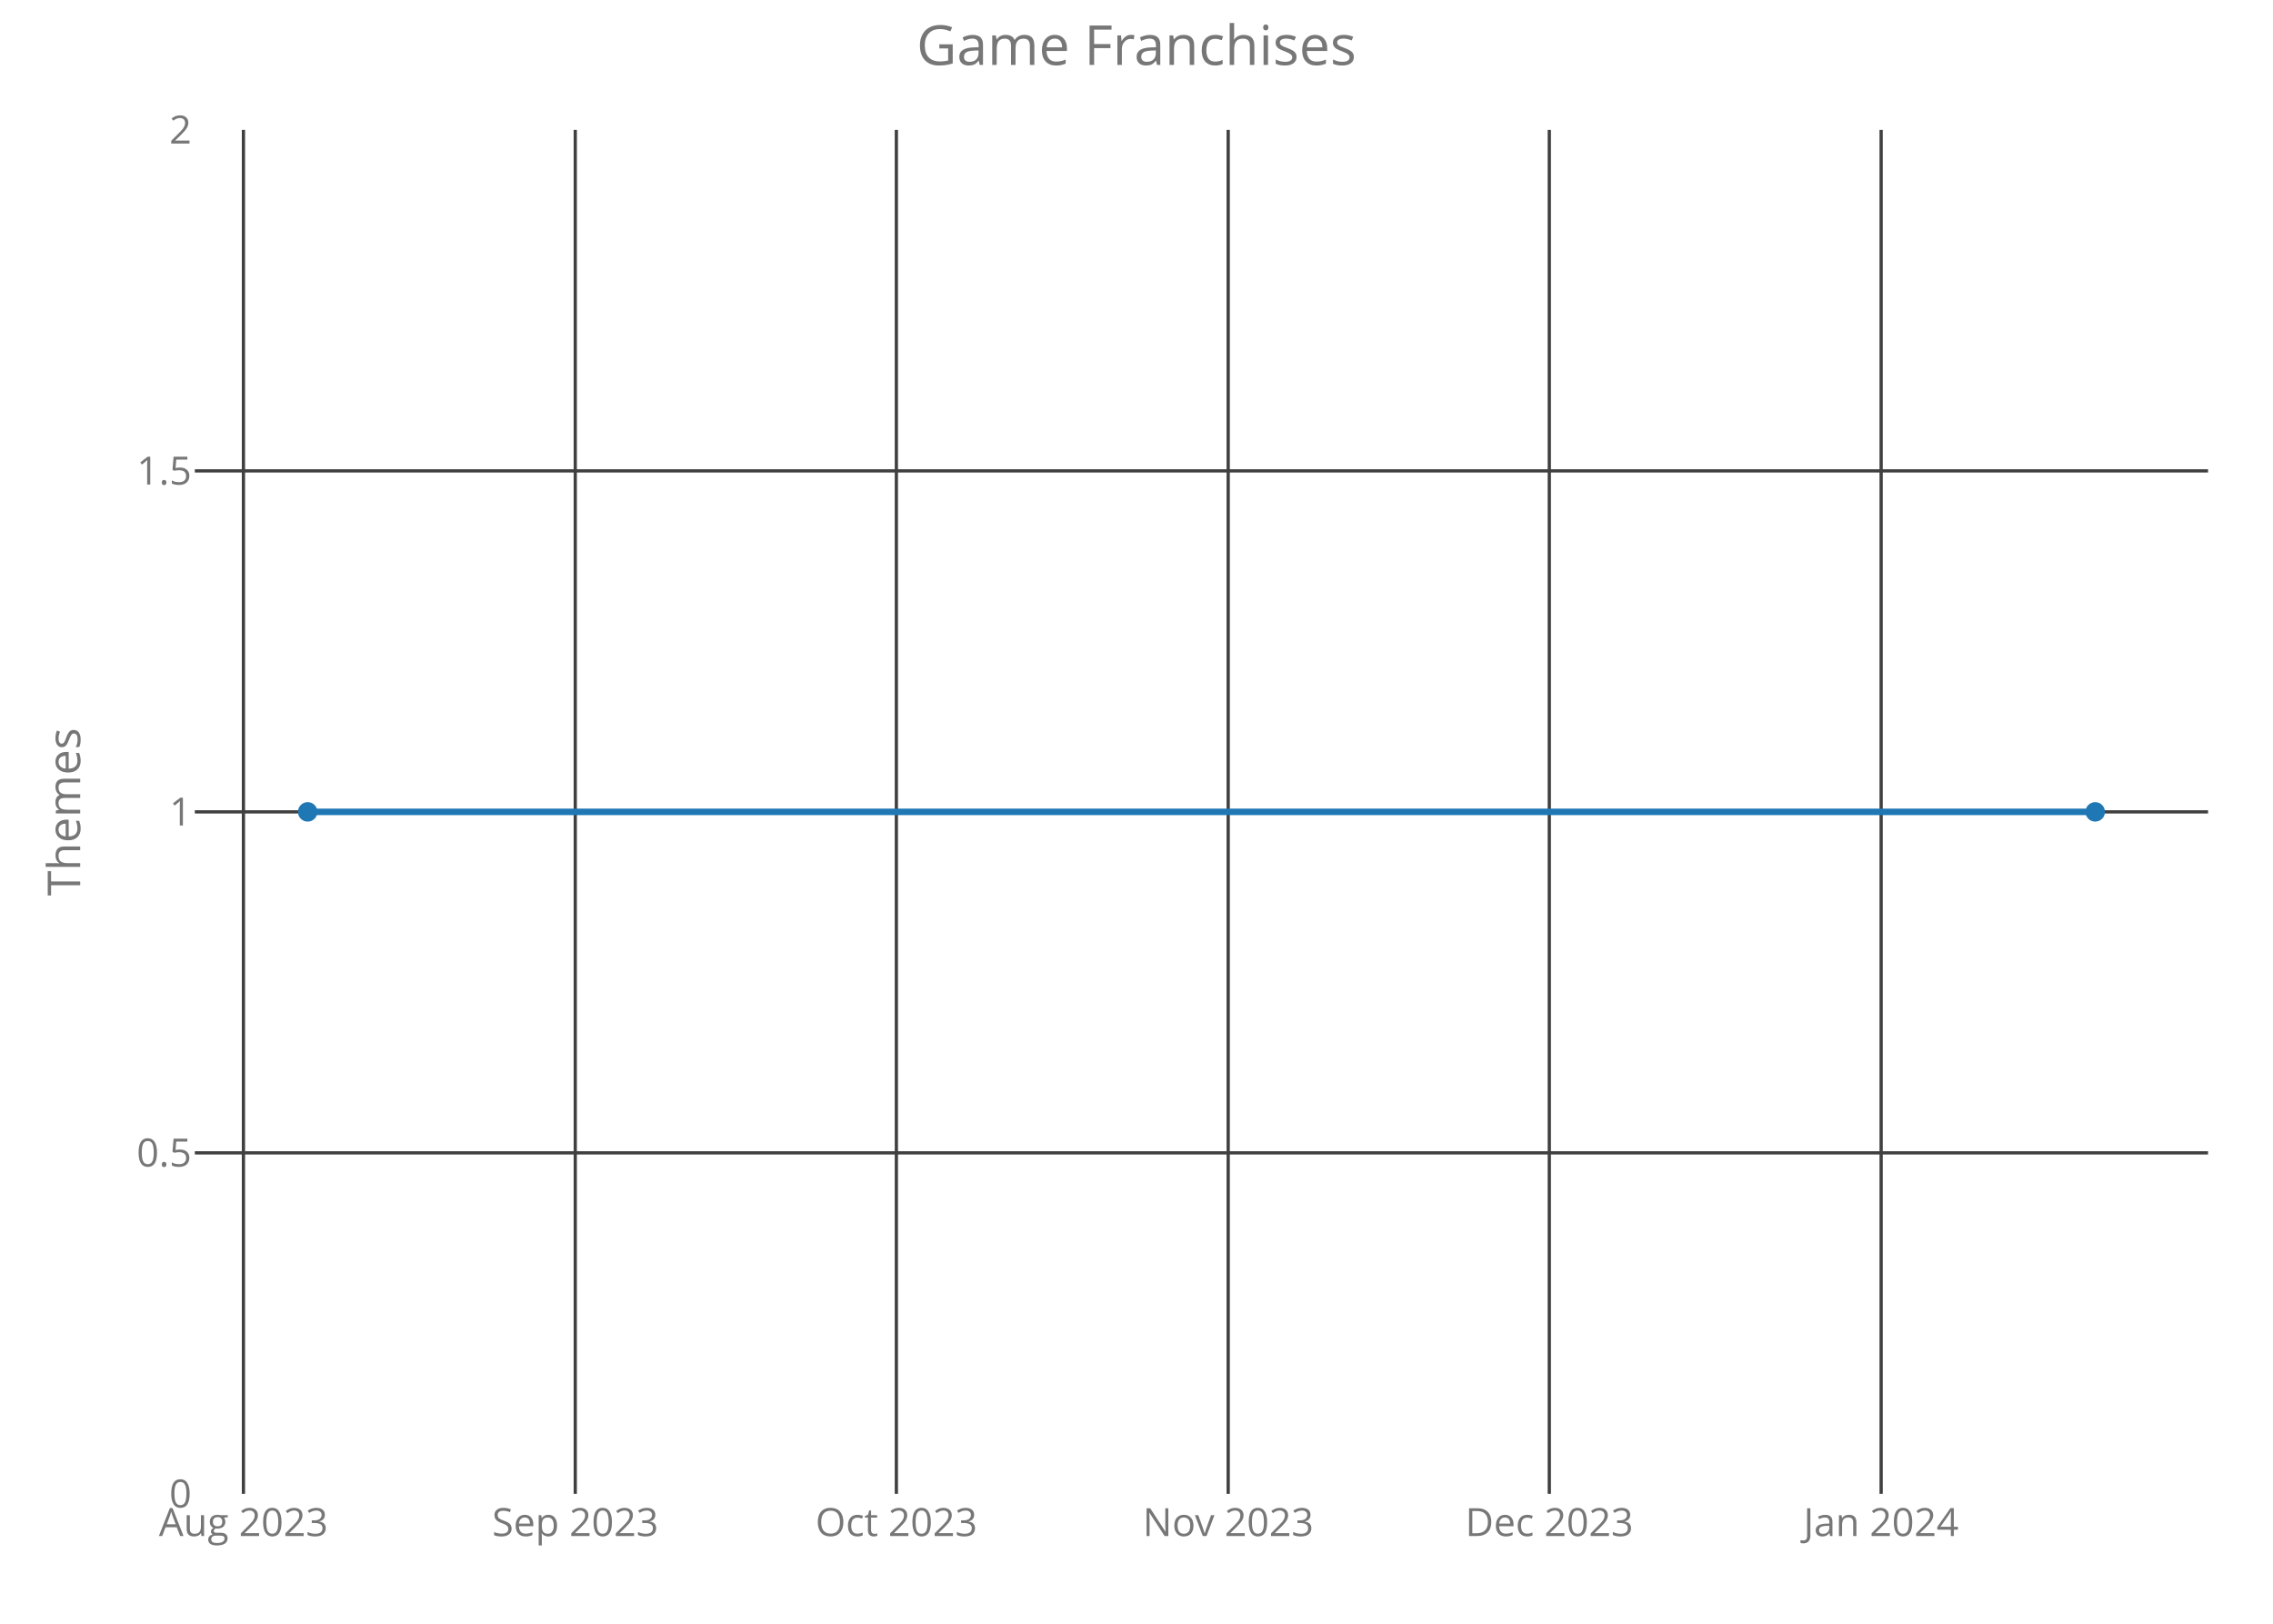
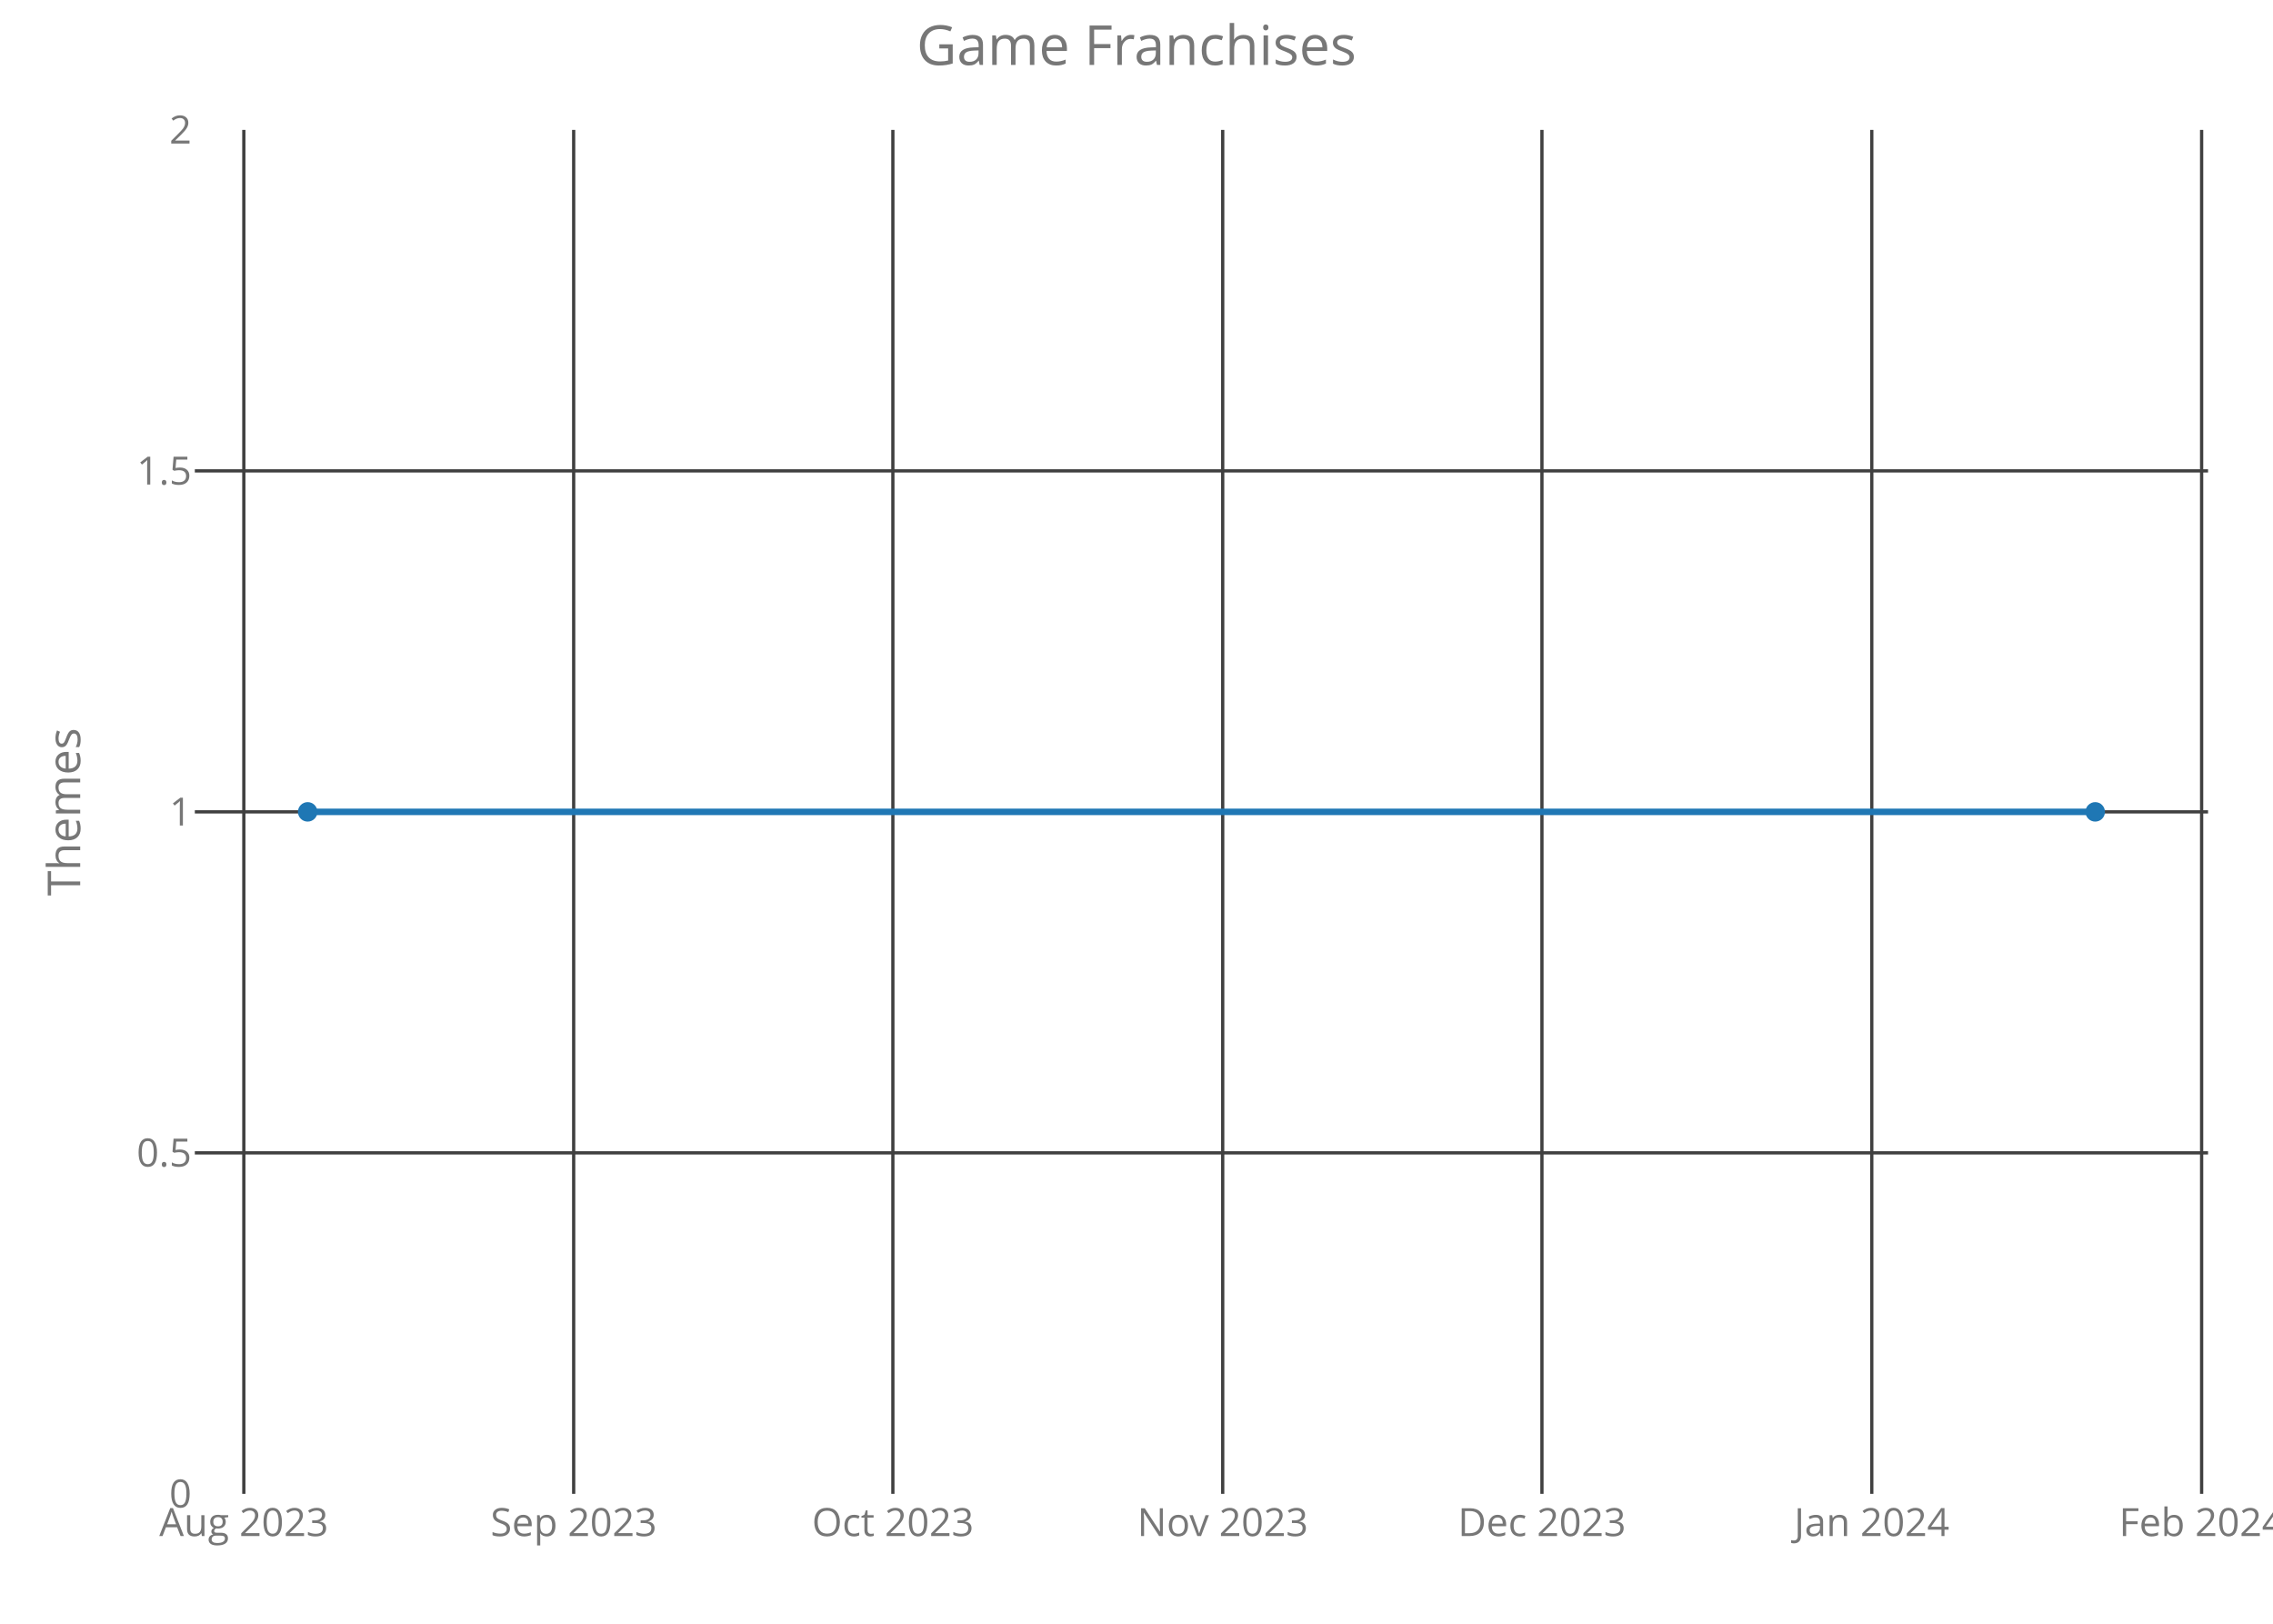
<svg xmlns="http://www.w3.org/2000/svg" class="main-svg" width="700" height="500" style="" viewBox="0 0 700 500">
  <rect x="0" y="0" width="700" height="500" style="fill: rgb(0, 0, 0); fill-opacity: 0;" />
-   <defs id="defs-162b81">
+   <defs id="defs-17691a">
    <g class="clips">
-       <clipPath id="clip162b81xyplot" class="plotclip">
+       <clipPath id="clip17691axyplot" class="plotclip">
        <rect width="620" height="420" />
      </clipPath>
-       <clipPath class="axesclip" id="clip162b81x">
+       <clipPath class="axesclip" id="clip17691ax">
        <rect x="60" y="0" width="620" height="500" />
      </clipPath>
-       <clipPath class="axesclip" id="clip162b81y">
+       <clipPath class="axesclip" id="clip17691ay">
        <rect x="0" y="40" width="700" height="420" />
      </clipPath>
-       <clipPath class="axesclip" id="clip162b81xy">
+       <clipPath class="axesclip" id="clip17691axy">
        <rect x="60" y="40" width="620" height="420" />
      </clipPath>
    </g>
    <g class="gradients" />
  </defs>
  <g class="bglayer">
    <rect class="bg" x="60" y="40" width="620" height="420" style="fill: rgb(0, 0, 0); fill-opacity: 0; stroke-width: 0;" />
  </g>
  <g class="layer-below">
    <g class="imagelayer" />
    <g class="shapelayer" />
  </g>
  <g class="cartesianlayer">
    <g class="subplot xy">
      <g class="layer-subplot">
        <g class="shapelayer" />
        <g class="imagelayer" />
      </g>
      <g class="gridlayer">
        <g class="x">
-           <path class="xgrid crisp" transform="translate(74.97,0)" d="M0,40v420" style="stroke: rgb(64, 64, 64); stroke-opacity: 1; stroke-width: 1px;" />
-           <path class="xgrid crisp" transform="translate(177.16,0)" d="M0,40v420" style="stroke: rgb(64, 64, 64); stroke-opacity: 1; stroke-width: 1px;" />
-           <path class="xgrid crisp" transform="translate(276.05,0)" d="M0,40v420" style="stroke: rgb(64, 64, 64); stroke-opacity: 1; stroke-width: 1px;" />
-           <path class="xgrid crisp" transform="translate(378.24,0)" d="M0,40v420" style="stroke: rgb(64, 64, 64); stroke-opacity: 1; stroke-width: 1px;" />
-           <path class="xgrid crisp" transform="translate(477.13,0)" d="M0,40v420" style="stroke: rgb(64, 64, 64); stroke-opacity: 1; stroke-width: 1px;" />
-           <path class="xgrid crisp" transform="translate(579.32,0)" d="M0,40v420" style="stroke: rgb(64, 64, 64); stroke-opacity: 1; stroke-width: 1px;" />
+           <path class="xgrid crisp" transform="translate(75.09,0)" d="M0,40v420" style="stroke: rgb(64, 64, 64); stroke-opacity: 1; stroke-width: 1px;" />
+           <path class="xgrid crisp" transform="translate(176.67,0)" d="M0,40v420" style="stroke: rgb(64, 64, 64); stroke-opacity: 1; stroke-width: 1px;" />
+           <path class="xgrid crisp" transform="translate(274.97,0)" d="M0,40v420" style="stroke: rgb(64, 64, 64); stroke-opacity: 1; stroke-width: 1px;" />
+           <path class="xgrid crisp" transform="translate(376.55,0)" d="M0,40v420" style="stroke: rgb(64, 64, 64); stroke-opacity: 1; stroke-width: 1px;" />
+           <path class="xgrid crisp" transform="translate(474.86,0)" d="M0,40v420" style="stroke: rgb(64, 64, 64); stroke-opacity: 1; stroke-width: 1px;" />
+           <path class="xgrid crisp" transform="translate(576.44,0)" d="M0,40v420" style="stroke: rgb(64, 64, 64); stroke-opacity: 1; stroke-width: 1px;" />
+           <path class="xgrid crisp" transform="translate(678.02,0)" d="M0,40v420" style="stroke: rgb(64, 64, 64); stroke-opacity: 1; stroke-width: 1px;" />
        </g>
        <g class="y">
          <path class="ygrid crisp" transform="translate(0,355)" d="M60,0h620" style="stroke: rgb(64, 64, 64); stroke-opacity: 1; stroke-width: 1px;" />
          <path class="ygrid crisp" transform="translate(0,250)" d="M60,0h620" style="stroke: rgb(64, 64, 64); stroke-opacity: 1; stroke-width: 1px;" />
          <path class="ygrid crisp" transform="translate(0,145)" d="M60,0h620" style="stroke: rgb(64, 64, 64); stroke-opacity: 1; stroke-width: 1px;" />
        </g>
      </g>
      <g class="zerolinelayer" />
      <path class="xlines-below crisp" d="M0,0" style="fill: none;" />
      <path class="ylines-below crisp" d="M0,0" style="fill: none;" />
      <g class="overlines-below" />
      <g class="xaxislayer-below">
        <g class="xtick">
-           <text text-anchor="middle" x="0" y="473" transform="translate(74.97,0)" style="font-family: 'Open Sans'; font-size: 12px; fill: rgb(119, 119, 119); fill-opacity: 1; white-space: pre;">Aug 2023</text>
+           <text text-anchor="middle" x="0" y="473" transform="translate(75.09,0)" style="font-family: 'Open Sans'; font-size: 12px; fill: rgb(119, 119, 119); fill-opacity: 1; white-space: pre;">Aug 2023</text>
        </g>
        <g class="xtick">
-           <text text-anchor="middle" x="0" y="473" transform="translate(177.16,0)" style="font-family: 'Open Sans'; font-size: 12px; fill: rgb(119, 119, 119); fill-opacity: 1; white-space: pre;">Sep 2023</text>
+           <text text-anchor="middle" x="0" y="473" transform="translate(176.67,0)" style="font-family: 'Open Sans'; font-size: 12px; fill: rgb(119, 119, 119); fill-opacity: 1; white-space: pre;">Sep 2023</text>
        </g>
        <g class="xtick">
-           <text text-anchor="middle" x="0" y="473" transform="translate(276.05,0)" style="font-family: 'Open Sans'; font-size: 12px; fill: rgb(119, 119, 119); fill-opacity: 1; white-space: pre;">Oct 2023</text>
+           <text text-anchor="middle" x="0" y="473" transform="translate(274.97,0)" style="font-family: 'Open Sans'; font-size: 12px; fill: rgb(119, 119, 119); fill-opacity: 1; white-space: pre;">Oct 2023</text>
        </g>
        <g class="xtick">
-           <text text-anchor="middle" x="0" y="473" transform="translate(378.24,0)" style="font-family: 'Open Sans'; font-size: 12px; fill: rgb(119, 119, 119); fill-opacity: 1; white-space: pre;">Nov 2023</text>
+           <text text-anchor="middle" x="0" y="473" transform="translate(376.55,0)" style="font-family: 'Open Sans'; font-size: 12px; fill: rgb(119, 119, 119); fill-opacity: 1; white-space: pre;">Nov 2023</text>
        </g>
        <g class="xtick">
-           <text text-anchor="middle" x="0" y="473" transform="translate(477.13,0)" style="font-family: 'Open Sans'; font-size: 12px; fill: rgb(119, 119, 119); fill-opacity: 1; white-space: pre;">Dec 2023</text>
+           <text text-anchor="middle" x="0" y="473" transform="translate(474.86,0)" style="font-family: 'Open Sans'; font-size: 12px; fill: rgb(119, 119, 119); fill-opacity: 1; white-space: pre;">Dec 2023</text>
        </g>
        <g class="xtick">
-           <text text-anchor="middle" x="0" y="473" transform="translate(579.32,0)" style="font-family: 'Open Sans'; font-size: 12px; fill: rgb(119, 119, 119); fill-opacity: 1; white-space: pre;">Jan 2024</text>
+           <text text-anchor="middle" x="0" y="473" transform="translate(576.44,0)" style="font-family: 'Open Sans'; font-size: 12px; fill: rgb(119, 119, 119); fill-opacity: 1; white-space: pre;">Jan 2024</text>
+         </g>
+         <g class="xtick">
+           <text text-anchor="middle" x="0" y="473" transform="translate(678.02,0)" style="font-family: 'Open Sans'; font-size: 12px; fill: rgb(119, 119, 119); fill-opacity: 1; white-space: pre;">Feb 2024</text>
        </g>
      </g>
      <g class="yaxislayer-below">
        <g class="ytick">
          <text text-anchor="end" x="59" y="4.2" transform="translate(0,460)" style="font-family: 'Open Sans'; font-size: 12px; fill: rgb(119, 119, 119); fill-opacity: 1; white-space: pre;">0</text>
        </g>
        <g class="ytick">
          <text text-anchor="end" x="59" y="4.2" transform="translate(0,355)" style="font-family: 'Open Sans'; font-size: 12px; fill: rgb(119, 119, 119); fill-opacity: 1; white-space: pre;">0.5</text>
        </g>
        <g class="ytick">
          <text text-anchor="end" x="59" y="4.2" transform="translate(0,250)" style="font-family: 'Open Sans'; font-size: 12px; fill: rgb(119, 119, 119); fill-opacity: 1; white-space: pre;">1</text>
        </g>
        <g class="ytick">
          <text text-anchor="end" x="59" y="4.2" transform="translate(0,145)" style="font-family: 'Open Sans'; font-size: 12px; fill: rgb(119, 119, 119); fill-opacity: 1; white-space: pre;">1.5</text>
        </g>
        <g class="ytick">
          <text text-anchor="end" x="59" y="4.2" transform="translate(0,40)" style="font-family: 'Open Sans'; font-size: 12px; fill: rgb(119, 119, 119); fill-opacity: 1; white-space: pre;">2</text>
        </g>
      </g>
      <g class="overaxes-below" />
-       <g class="plot" transform="translate(60,40)" clip-path="url('#clip162b81xyplot')">
+       <g class="plot" transform="translate(60,40)" clip-path="url('#clip17691axyplot')">
        <g class="scatterlayer mlayer">
-           <g class="trace scatter trace1cea02" style="stroke-miterlimit: 2; opacity: 1;">
+           <g class="trace scatter trace8764f0" style="stroke-miterlimit: 2; opacity: 1;">
            <g class="fills" />
            <g class="errorbars" />
            <g class="lines">
              <path class="js-line" d="M34.75,210L585.25,210" style="vector-effect: non-scaling-stroke; fill: none; stroke: rgb(31, 119, 180); stroke-opacity: 1; stroke-width: 2px; opacity: 1;" />
            </g>
            <g class="points">
              <path class="point" transform="translate(34.75,210)" d="M3,0A3,3 0 1,1 0,-3A3,3 0 0,1 3,0Z" style="opacity: 1; stroke-width: 0px; fill: rgb(31, 119, 180); fill-opacity: 1;" />
              <path class="point" transform="translate(585.25,210)" d="M3,0A3,3 0 1,1 0,-3A3,3 0 0,1 3,0Z" style="opacity: 1; stroke-width: 0px; fill: rgb(31, 119, 180); fill-opacity: 1;" />
            </g>
            <g class="text" />
          </g>
        </g>
      </g>
      <g class="overplot" />
      <path class="xlines-above" />
      <path class="ylines-above" />
      <g class="overlines-above" />
      <g class="xaxislayer-above" />
      <g class="yaxislayer-above" />
      <g class="overaxes-above" />
    </g>
  </g>
  <g class="polarlayer" />
  <g class="ternarylayer" />
  <g class="geolayer" />
  <g class="funnelarealayer" />
  <g class="pielayer" />
  <g class="treemaplayer" />
  <g class="sunburstlayer" />
  <g class="glimages" />
-   <defs id="topdefs-162b81">
+   <defs id="topdefs-17691a">
    <g class="clips" />
  </defs>
  <g class="layer-above">
    <g class="imagelayer" />
    <g class="shapelayer" />
  </g>
  <g class="infolayer">
    <g class="g-gtitle">
      <text class="gtitle" x="350" y="20" text-anchor="middle" dy="0em" style="font-family: 'Open Sans'; font-size: 17px; fill: rgb(119, 119, 119); opacity: 1; font-weight: normal; white-space: pre;">Game Franchises</text>
    </g>
    <g class="g-xtitle" />
    <g class="g-ytitle">
      <text class="ytitle" transform="rotate(-90,24.7,250)" x="24.7" y="250" text-anchor="middle" style="font-family: 'Open Sans'; font-size: 14px; fill: rgb(119, 119, 119); opacity: 1; font-weight: normal; white-space: pre;">Themes</text>
    </g>
  </g>
</svg>
